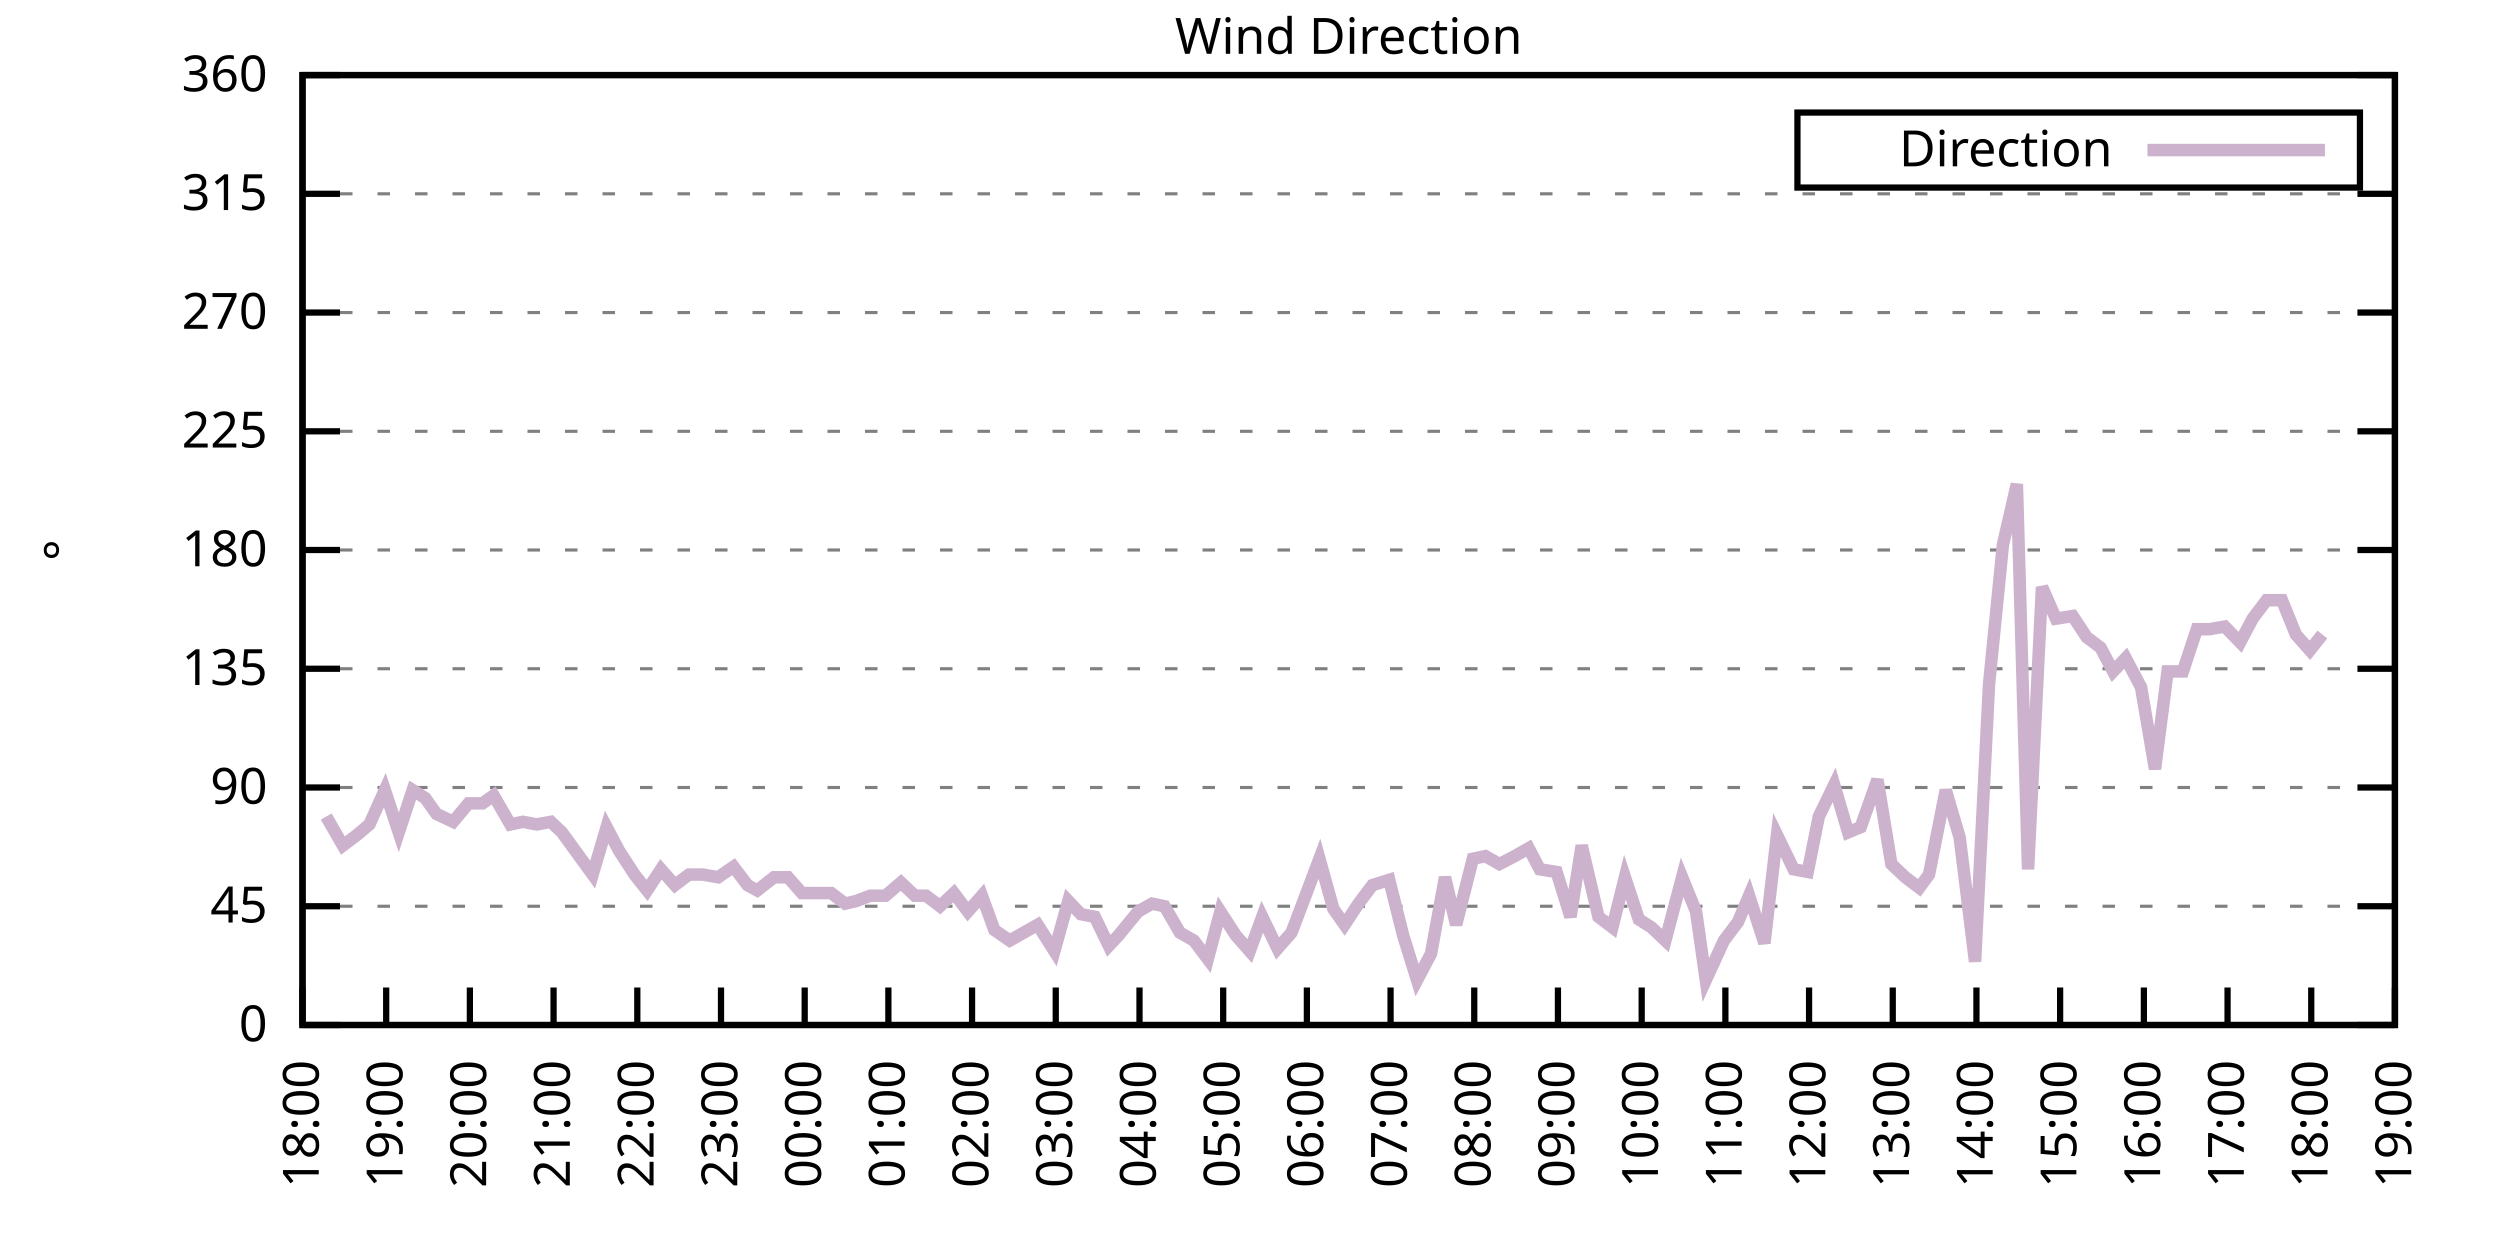
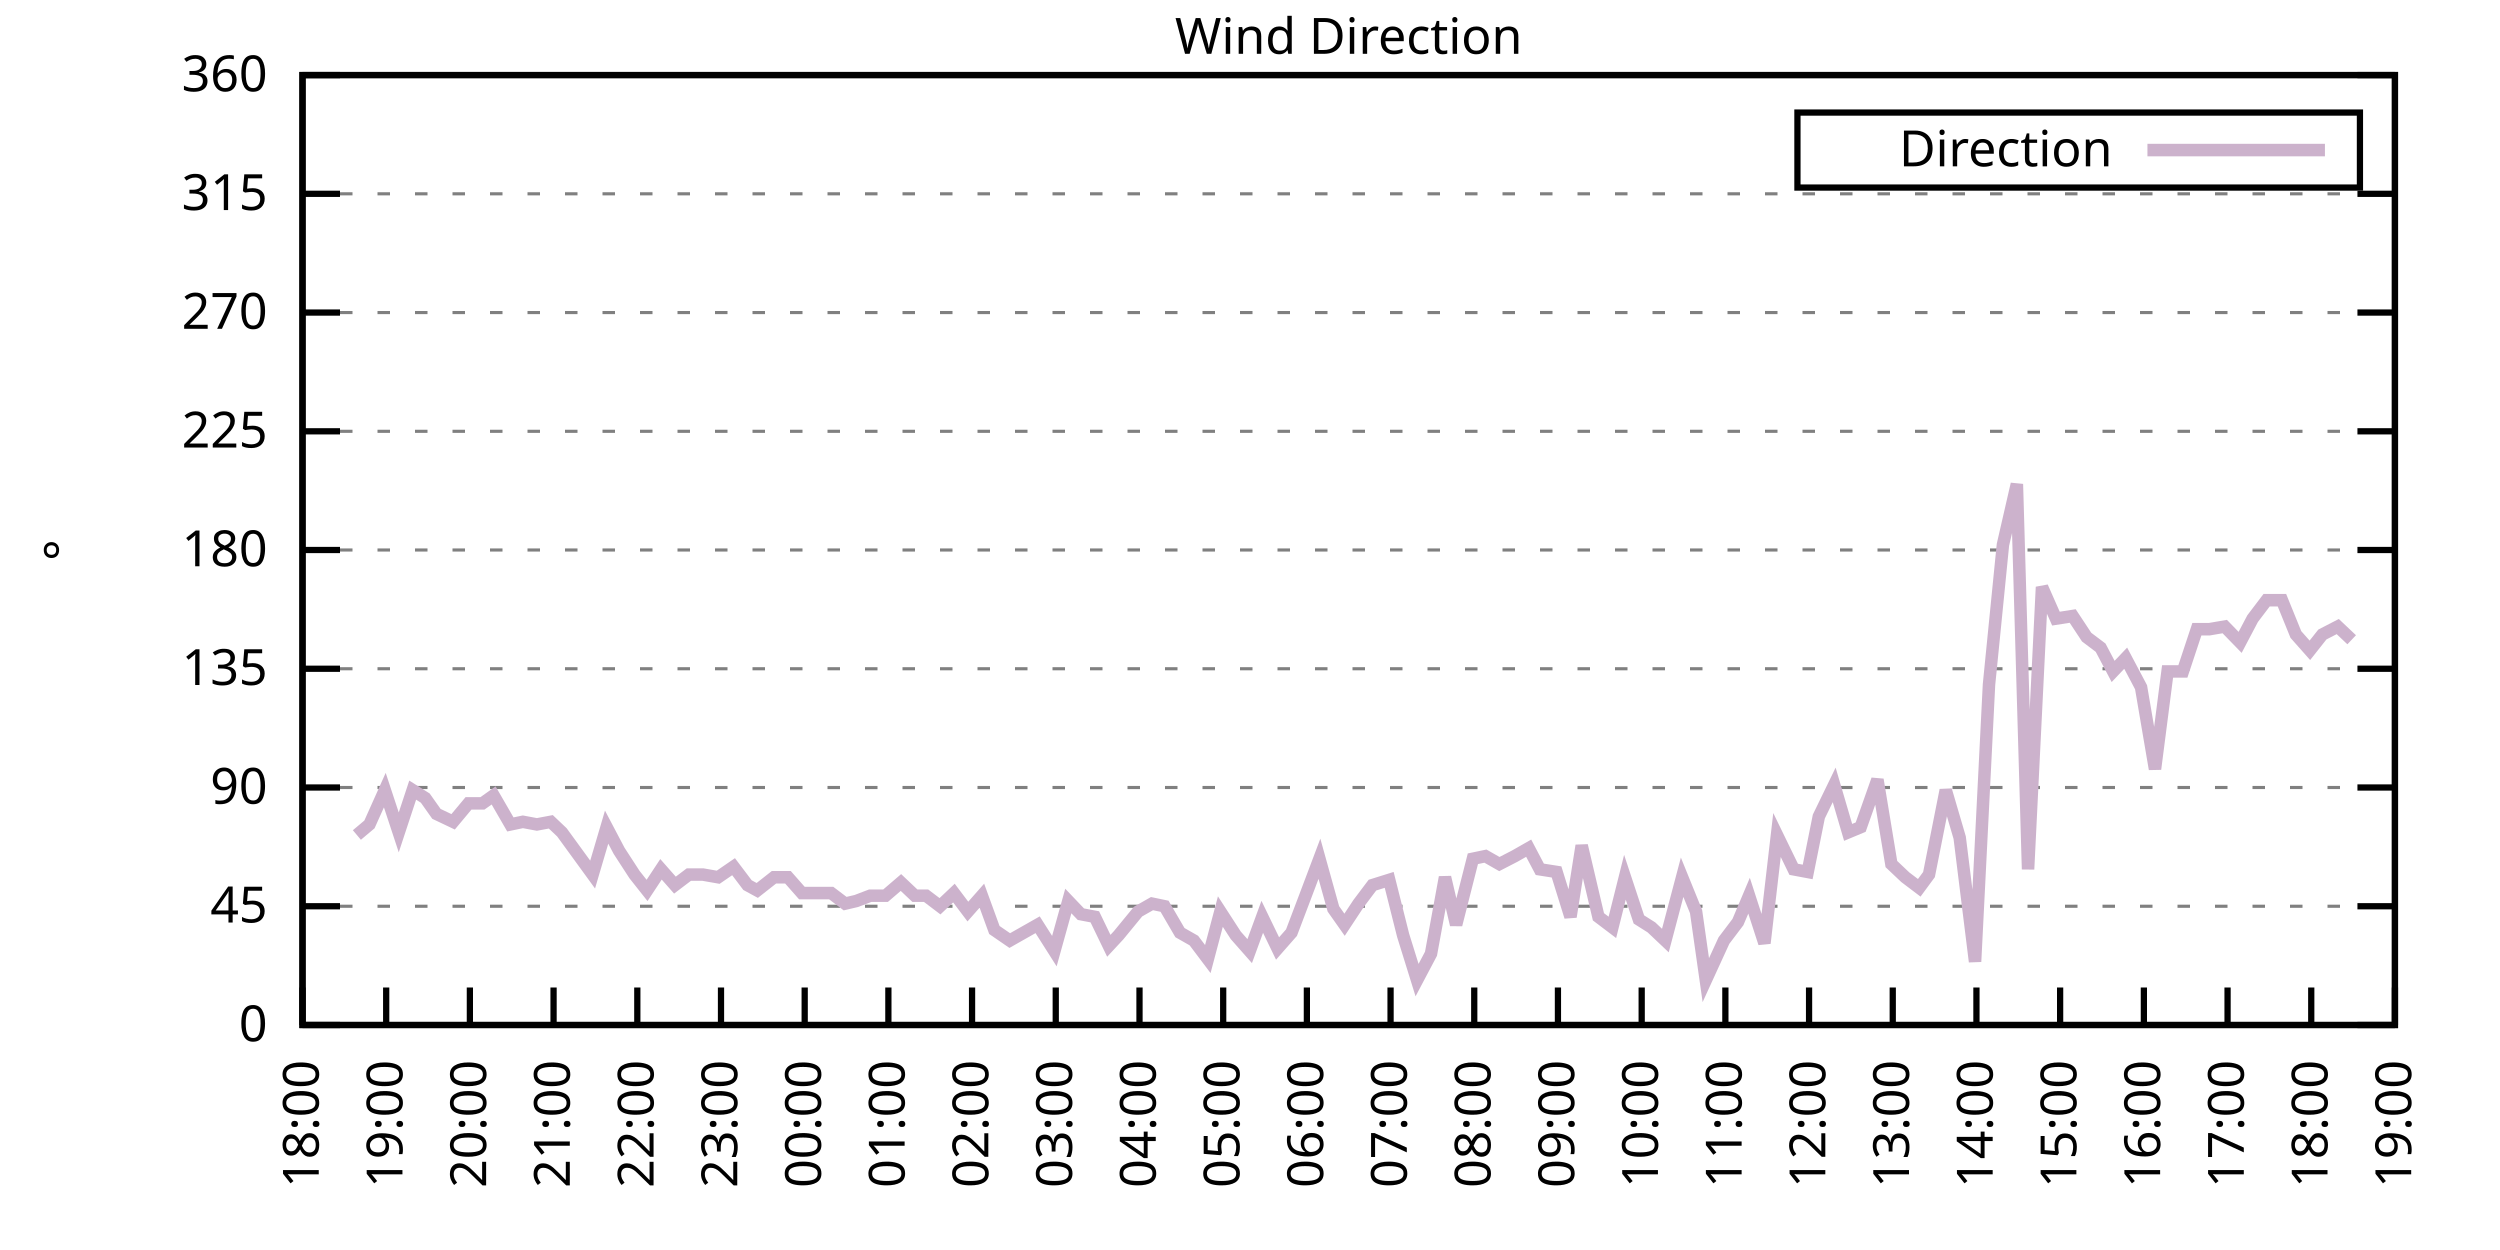
<svg xmlns="http://www.w3.org/2000/svg" xmlns:xlink="http://www.w3.org/1999/xlink" width="400" height="200" viewBox="0 0 400 200">
  <g id="gnuplot_canvas">
    <rect x="0" y="0" width="400" height="200" fill="none" />
    <defs>
      <circle id="gpDot" r="0.5" stroke-width="0.5" stroke="currentColor" />
      <path id="gpPt0" stroke-width="0.333" stroke="currentColor" d="M-1,0 h2 M0,-1 v2" />
      <path id="gpPt1" stroke-width="0.333" stroke="currentColor" d="M-1,-1 L1,1 M1,-1 L-1,1" />
      <path id="gpPt2" stroke-width="0.333" stroke="currentColor" d="M-1,0 L1,0 M0,-1 L0,1 M-1,-1 L1,1 M-1,1 L1,-1" />
      <rect id="gpPt3" stroke-width="0.333" stroke="currentColor" x="-1" y="-1" width="2" height="2" />
      <rect id="gpPt4" stroke-width="0.333" stroke="currentColor" fill="currentColor" x="-1" y="-1" width="2" height="2" />
      <circle id="gpPt5" stroke-width="0.333" stroke="currentColor" cx="0" cy="0" r="1" />
      <use xlink:href="#gpPt5" id="gpPt6" fill="currentColor" stroke="none" />
      <path id="gpPt7" stroke-width="0.333" stroke="currentColor" d="M0,-1.33 L-1.33,0.67 L1.33,0.67 z" />
      <use xlink:href="#gpPt7" id="gpPt8" fill="currentColor" stroke="none" />
      <use xlink:href="#gpPt7" id="gpPt9" stroke="currentColor" transform="rotate(180)" />
      <use xlink:href="#gpPt9" id="gpPt10" fill="currentColor" stroke="none" />
      <use xlink:href="#gpPt3" id="gpPt11" stroke="currentColor" transform="rotate(45)" />
      <use xlink:href="#gpPt11" id="gpPt12" fill="currentColor" stroke="none" />
      <path id="gpPt13" stroke-width="0.333" stroke="currentColor" d="M0,1.330 L1.265,0.411 L0.782,-1.067 L-0.782,-1.076 L-1.265,0.411 z" />
      <use xlink:href="#gpPt13" id="gpPt14" fill="currentColor" stroke="none" />
      <filter id="textbox" filterUnits="objectBoundingBox" x="0" y="0" height="1" width="1">
        <feFlood flood-color="white" flood-opacity="1" result="bgnd" />
        <feComposite in="SourceGraphic" in2="bgnd" operator="atop" />
      </filter>
      <filter id="greybox" filterUnits="objectBoundingBox" x="0" y="0" height="1" width="1">
        <feFlood flood-color="lightgrey" flood-opacity="1" result="grey" />
        <feComposite in="SourceGraphic" in2="grey" operator="atop" />
      </filter>
    </defs>
    <g fill="none" color="white" stroke="currentColor" stroke-width="1.00" stroke-linecap="butt" stroke-linejoin="miter">
</g>
    <g fill="none" color="black" stroke="currentColor" stroke-width="1.00" stroke-linecap="butt" stroke-linejoin="miter">
      <g stroke="none" shape-rendering="crispEdges">
        <polygon fill="rgb(255, 255, 255)" points="48.40,164.00 383.18,164.00 383.18,12.02 48.40,12.02 " />
      </g>
    </g>
    <g fill="none" color="black" stroke="currentColor" stroke-width="1.00" stroke-linecap="butt" stroke-linejoin="miter">
</g>
    <g fill="none" color="black" stroke="black" stroke-width="0.50" stroke-linecap="butt" stroke-linejoin="miter">
</g>
    <g fill="none" color="gray" stroke="currentColor" stroke-width="0.50" stroke-linecap="butt" stroke-linejoin="miter">
      <path stroke="gray" stroke-dasharray="2,4" class="gridline" d="M48.40,164.00 L383.19,164.00  " />
    </g>
    <g fill="none" color="gray" stroke="gray" stroke-width="1.00" stroke-linecap="butt" stroke-linejoin="miter">
</g>
    <g fill="none" color="black" stroke="currentColor" stroke-width="1.00" stroke-linecap="butt" stroke-linejoin="miter">
      <path stroke="black" d="M48.40,164.00 L54.40,164.00 M383.19,164.00 L377.19,164.00  " />
      <g transform="translate(42.80,166.60)" stroke="none" fill="black" font-family="Sans" font-size="8.00" text-anchor="end">
        <text>
          <tspan font-family="Sans"> 0</tspan>
        </text>
      </g>
    </g>
    <g fill="none" color="black" stroke="currentColor" stroke-width="1.00" stroke-linecap="butt" stroke-linejoin="miter">
</g>
    <g fill="none" color="black" stroke="black" stroke-width="0.50" stroke-linecap="butt" stroke-linejoin="miter">
</g>
    <g fill="none" color="gray" stroke="currentColor" stroke-width="0.50" stroke-linecap="butt" stroke-linejoin="miter">
      <path stroke="gray" stroke-dasharray="2,4" class="gridline" d="M48.40,145.00 L383.19,145.00  " />
    </g>
    <g fill="none" color="gray" stroke="gray" stroke-width="1.00" stroke-linecap="butt" stroke-linejoin="miter">
</g>
    <g fill="none" color="black" stroke="currentColor" stroke-width="1.00" stroke-linecap="butt" stroke-linejoin="miter">
      <path stroke="black" d="M48.40,145.00 L54.40,145.00 M383.19,145.00 L377.19,145.00  " />
      <g transform="translate(42.80,147.60)" stroke="none" fill="black" font-family="Sans" font-size="8.00" text-anchor="end">
        <text>
          <tspan font-family="Sans"> 45</tspan>
        </text>
      </g>
    </g>
    <g fill="none" color="black" stroke="currentColor" stroke-width="1.00" stroke-linecap="butt" stroke-linejoin="miter">
</g>
    <g fill="none" color="black" stroke="black" stroke-width="0.50" stroke-linecap="butt" stroke-linejoin="miter">
</g>
    <g fill="none" color="gray" stroke="currentColor" stroke-width="0.50" stroke-linecap="butt" stroke-linejoin="miter">
      <path stroke="gray" stroke-dasharray="2,4" class="gridline" d="M48.40,126.00 L383.19,126.00  " />
    </g>
    <g fill="none" color="gray" stroke="gray" stroke-width="1.00" stroke-linecap="butt" stroke-linejoin="miter">
</g>
    <g fill="none" color="black" stroke="currentColor" stroke-width="1.00" stroke-linecap="butt" stroke-linejoin="miter">
      <path stroke="black" d="M48.40,126.00 L54.40,126.00 M383.19,126.00 L377.19,126.00  " />
      <g transform="translate(42.80,128.60)" stroke="none" fill="black" font-family="Sans" font-size="8.00" text-anchor="end">
        <text>
          <tspan font-family="Sans"> 90</tspan>
        </text>
      </g>
    </g>
    <g fill="none" color="black" stroke="currentColor" stroke-width="1.00" stroke-linecap="butt" stroke-linejoin="miter">
</g>
    <g fill="none" color="black" stroke="black" stroke-width="0.50" stroke-linecap="butt" stroke-linejoin="miter">
</g>
    <g fill="none" color="gray" stroke="currentColor" stroke-width="0.50" stroke-linecap="butt" stroke-linejoin="miter">
      <path stroke="gray" stroke-dasharray="2,4" class="gridline" d="M48.40,107.00 L383.19,107.00  " />
    </g>
    <g fill="none" color="gray" stroke="gray" stroke-width="1.00" stroke-linecap="butt" stroke-linejoin="miter">
</g>
    <g fill="none" color="black" stroke="currentColor" stroke-width="1.00" stroke-linecap="butt" stroke-linejoin="miter">
      <path stroke="black" d="M48.40,107.00 L54.40,107.00 M383.19,107.00 L377.19,107.00  " />
      <g transform="translate(42.80,109.60)" stroke="none" fill="black" font-family="Sans" font-size="8.00" text-anchor="end">
        <text>
          <tspan font-family="Sans"> 135</tspan>
        </text>
      </g>
    </g>
    <g fill="none" color="black" stroke="currentColor" stroke-width="1.00" stroke-linecap="butt" stroke-linejoin="miter">
</g>
    <g fill="none" color="black" stroke="black" stroke-width="0.50" stroke-linecap="butt" stroke-linejoin="miter">
</g>
    <g fill="none" color="gray" stroke="currentColor" stroke-width="0.50" stroke-linecap="butt" stroke-linejoin="miter">
      <path stroke="gray" stroke-dasharray="2,4" class="gridline" d="M48.40,88.00 L383.19,88.00  " />
    </g>
    <g fill="none" color="gray" stroke="gray" stroke-width="1.00" stroke-linecap="butt" stroke-linejoin="miter">
</g>
    <g fill="none" color="black" stroke="currentColor" stroke-width="1.00" stroke-linecap="butt" stroke-linejoin="miter">
      <path stroke="black" d="M48.40,88.00 L54.40,88.00 M383.19,88.00 L377.19,88.00  " />
      <g transform="translate(42.80,90.60)" stroke="none" fill="black" font-family="Sans" font-size="8.00" text-anchor="end">
        <text>
          <tspan font-family="Sans"> 180</tspan>
        </text>
      </g>
    </g>
    <g fill="none" color="black" stroke="currentColor" stroke-width="1.00" stroke-linecap="butt" stroke-linejoin="miter">
</g>
    <g fill="none" color="black" stroke="black" stroke-width="0.50" stroke-linecap="butt" stroke-linejoin="miter">
</g>
    <g fill="none" color="gray" stroke="currentColor" stroke-width="0.50" stroke-linecap="butt" stroke-linejoin="miter">
      <path stroke="gray" stroke-dasharray="2,4" class="gridline" d="M48.40,69.01 L383.19,69.01  " />
    </g>
    <g fill="none" color="gray" stroke="gray" stroke-width="1.00" stroke-linecap="butt" stroke-linejoin="miter">
</g>
    <g fill="none" color="black" stroke="currentColor" stroke-width="1.00" stroke-linecap="butt" stroke-linejoin="miter">
      <path stroke="black" d="M48.40,69.01 L54.40,69.01 M383.19,69.01 L377.19,69.01  " />
      <g transform="translate(42.80,71.61)" stroke="none" fill="black" font-family="Sans" font-size="8.00" text-anchor="end">
        <text>
          <tspan font-family="Sans"> 225</tspan>
        </text>
      </g>
    </g>
    <g fill="none" color="black" stroke="currentColor" stroke-width="1.00" stroke-linecap="butt" stroke-linejoin="miter">
</g>
    <g fill="none" color="black" stroke="black" stroke-width="0.50" stroke-linecap="butt" stroke-linejoin="miter">
</g>
    <g fill="none" color="gray" stroke="currentColor" stroke-width="0.50" stroke-linecap="butt" stroke-linejoin="miter">
      <path stroke="gray" stroke-dasharray="2,4" class="gridline" d="M48.40,50.01 L383.19,50.01  " />
    </g>
    <g fill="none" color="gray" stroke="gray" stroke-width="1.00" stroke-linecap="butt" stroke-linejoin="miter">
</g>
    <g fill="none" color="black" stroke="currentColor" stroke-width="1.00" stroke-linecap="butt" stroke-linejoin="miter">
      <path stroke="black" d="M48.40,50.01 L54.40,50.01 M383.19,50.01 L377.19,50.01  " />
      <g transform="translate(42.80,52.61)" stroke="none" fill="black" font-family="Sans" font-size="8.00" text-anchor="end">
        <text>
          <tspan font-family="Sans"> 270</tspan>
        </text>
      </g>
    </g>
    <g fill="none" color="black" stroke="currentColor" stroke-width="1.00" stroke-linecap="butt" stroke-linejoin="miter">
</g>
    <g fill="none" color="black" stroke="black" stroke-width="0.50" stroke-linecap="butt" stroke-linejoin="miter">
</g>
    <g fill="none" color="gray" stroke="currentColor" stroke-width="0.50" stroke-linecap="butt" stroke-linejoin="miter">
      <path stroke="gray" stroke-dasharray="2,4" class="gridline" d="M48.40,31.01 L383.19,31.01  " />
    </g>
    <g fill="none" color="gray" stroke="gray" stroke-width="1.00" stroke-linecap="butt" stroke-linejoin="miter">
</g>
    <g fill="none" color="black" stroke="currentColor" stroke-width="1.00" stroke-linecap="butt" stroke-linejoin="miter">
      <path stroke="black" d="M48.40,31.01 L54.40,31.01 M383.19,31.01 L377.19,31.01  " />
      <g transform="translate(42.80,33.61)" stroke="none" fill="black" font-family="Sans" font-size="8.00" text-anchor="end">
        <text>
          <tspan font-family="Sans"> 315</tspan>
        </text>
      </g>
    </g>
    <g fill="none" color="black" stroke="currentColor" stroke-width="1.00" stroke-linecap="butt" stroke-linejoin="miter">
</g>
    <g fill="none" color="black" stroke="black" stroke-width="0.50" stroke-linecap="butt" stroke-linejoin="miter">
</g>
    <g fill="none" color="gray" stroke="currentColor" stroke-width="0.50" stroke-linecap="butt" stroke-linejoin="miter">
      <path stroke="gray" stroke-dasharray="2,4" class="gridline" d="M48.40,12.01 L383.19,12.01  " />
    </g>
    <g fill="none" color="gray" stroke="gray" stroke-width="1.00" stroke-linecap="butt" stroke-linejoin="miter">
</g>
    <g fill="none" color="black" stroke="currentColor" stroke-width="1.00" stroke-linecap="butt" stroke-linejoin="miter">
      <path stroke="black" d="M48.40,12.01 L54.40,12.01 M383.19,12.01 L377.19,12.01  " />
      <g transform="translate(42.80,14.61)" stroke="none" fill="black" font-family="Sans" font-size="8.00" text-anchor="end">
        <text>
          <tspan font-family="Sans"> 360</tspan>
        </text>
      </g>
    </g>
    <g fill="none" color="black" stroke="currentColor" stroke-width="1.00" stroke-linecap="butt" stroke-linejoin="miter">
      <path stroke="black" d="M48.40,164.00 L48.40,158.00  " />
      <g transform="translate(51.00,169.60) rotate(270.00)" stroke="none" fill="black" font-family="Sans" font-size="8.00" text-anchor="end">
        <text>
          <tspan font-family="Sans">18:00</tspan>
        </text>
      </g>
    </g>
    <g fill="none" color="black" stroke="currentColor" stroke-width="1.00" stroke-linecap="butt" stroke-linejoin="miter">
      <path stroke="black" d="M61.79,164.00 L61.79,158.00  " />
      <g transform="translate(64.39,169.60) rotate(270.00)" stroke="none" fill="black" font-family="Sans" font-size="8.00" text-anchor="end">
        <text>
          <tspan font-family="Sans">19:00</tspan>
        </text>
      </g>
    </g>
    <g fill="none" color="black" stroke="currentColor" stroke-width="1.00" stroke-linecap="butt" stroke-linejoin="miter">
      <path stroke="black" d="M75.18,164.00 L75.18,158.00  " />
      <g transform="translate(77.78,169.60) rotate(270.00)" stroke="none" fill="black" font-family="Sans" font-size="8.00" text-anchor="end">
        <text>
          <tspan font-family="Sans">20:00</tspan>
        </text>
      </g>
    </g>
    <g fill="none" color="black" stroke="currentColor" stroke-width="1.00" stroke-linecap="butt" stroke-linejoin="miter">
      <path stroke="black" d="M88.57,164.00 L88.57,158.00  " />
      <g transform="translate(91.17,169.60) rotate(270.00)" stroke="none" fill="black" font-family="Sans" font-size="8.00" text-anchor="end">
        <text>
          <tspan font-family="Sans">21:00</tspan>
        </text>
      </g>
    </g>
    <g fill="none" color="black" stroke="currentColor" stroke-width="1.00" stroke-linecap="butt" stroke-linejoin="miter">
      <path stroke="black" d="M101.97,164.00 L101.97,158.00  " />
      <g transform="translate(104.57,169.60) rotate(270.00)" stroke="none" fill="black" font-family="Sans" font-size="8.00" text-anchor="end">
        <text>
          <tspan font-family="Sans">22:00</tspan>
        </text>
      </g>
    </g>
    <g fill="none" color="black" stroke="currentColor" stroke-width="1.00" stroke-linecap="butt" stroke-linejoin="miter">
      <path stroke="black" d="M115.36,164.00 L115.36,158.00  " />
      <g transform="translate(117.96,169.60) rotate(270.00)" stroke="none" fill="black" font-family="Sans" font-size="8.00" text-anchor="end">
        <text>
          <tspan font-family="Sans">23:00</tspan>
        </text>
      </g>
    </g>
    <g fill="none" color="black" stroke="currentColor" stroke-width="1.00" stroke-linecap="butt" stroke-linejoin="miter">
      <path stroke="black" d="M128.75,164.00 L128.75,158.00  " />
      <g transform="translate(131.35,169.60) rotate(270.00)" stroke="none" fill="black" font-family="Sans" font-size="8.00" text-anchor="end">
        <text>
          <tspan font-family="Sans">00:00</tspan>
        </text>
      </g>
    </g>
    <g fill="none" color="black" stroke="currentColor" stroke-width="1.00" stroke-linecap="butt" stroke-linejoin="miter">
      <path stroke="black" d="M142.14,164.00 L142.14,158.00  " />
      <g transform="translate(144.74,169.60) rotate(270.00)" stroke="none" fill="black" font-family="Sans" font-size="8.00" text-anchor="end">
        <text>
          <tspan font-family="Sans">01:00</tspan>
        </text>
      </g>
    </g>
    <g fill="none" color="black" stroke="currentColor" stroke-width="1.00" stroke-linecap="butt" stroke-linejoin="miter">
      <path stroke="black" d="M155.53,164.00 L155.53,158.00  " />
      <g transform="translate(158.13,169.60) rotate(270.00)" stroke="none" fill="black" font-family="Sans" font-size="8.00" text-anchor="end">
        <text>
          <tspan font-family="Sans">02:00</tspan>
        </text>
      </g>
    </g>
    <g fill="none" color="black" stroke="currentColor" stroke-width="1.00" stroke-linecap="butt" stroke-linejoin="miter">
      <path stroke="black" d="M168.92,164.00 L168.92,158.00  " />
      <g transform="translate(171.52,169.60) rotate(270.00)" stroke="none" fill="black" font-family="Sans" font-size="8.00" text-anchor="end">
        <text>
          <tspan font-family="Sans">03:00</tspan>
        </text>
      </g>
    </g>
    <g fill="none" color="black" stroke="currentColor" stroke-width="1.00" stroke-linecap="butt" stroke-linejoin="miter">
      <path stroke="black" d="M182.32,164.00 L182.32,158.00  " />
      <g transform="translate(184.92,169.60) rotate(270.00)" stroke="none" fill="black" font-family="Sans" font-size="8.00" text-anchor="end">
        <text>
          <tspan font-family="Sans">04:00</tspan>
        </text>
      </g>
    </g>
    <g fill="none" color="black" stroke="currentColor" stroke-width="1.00" stroke-linecap="butt" stroke-linejoin="miter">
      <path stroke="black" d="M195.71,164.00 L195.71,158.00  " />
      <g transform="translate(198.31,169.60) rotate(270.00)" stroke="none" fill="black" font-family="Sans" font-size="8.00" text-anchor="end">
        <text>
          <tspan font-family="Sans">05:00</tspan>
        </text>
      </g>
    </g>
    <g fill="none" color="black" stroke="currentColor" stroke-width="1.00" stroke-linecap="butt" stroke-linejoin="miter">
      <path stroke="black" d="M209.10,164.00 L209.10,158.00  " />
      <g transform="translate(211.70,169.60) rotate(270.00)" stroke="none" fill="black" font-family="Sans" font-size="8.00" text-anchor="end">
        <text>
          <tspan font-family="Sans">06:00</tspan>
        </text>
      </g>
    </g>
    <g fill="none" color="black" stroke="currentColor" stroke-width="1.00" stroke-linecap="butt" stroke-linejoin="miter">
      <path stroke="black" d="M222.49,164.00 L222.49,158.00  " />
      <g transform="translate(225.09,169.60) rotate(270.00)" stroke="none" fill="black" font-family="Sans" font-size="8.00" text-anchor="end">
        <text>
          <tspan font-family="Sans">07:00</tspan>
        </text>
      </g>
    </g>
    <g fill="none" color="black" stroke="currentColor" stroke-width="1.00" stroke-linecap="butt" stroke-linejoin="miter">
      <path stroke="black" d="M235.88,164.00 L235.88,158.00  " />
      <g transform="translate(238.48,169.60) rotate(270.00)" stroke="none" fill="black" font-family="Sans" font-size="8.00" text-anchor="end">
        <text>
          <tspan font-family="Sans">08:00</tspan>
        </text>
      </g>
    </g>
    <g fill="none" color="black" stroke="currentColor" stroke-width="1.00" stroke-linecap="butt" stroke-linejoin="miter">
      <path stroke="black" d="M249.27,164.00 L249.27,158.00  " />
      <g transform="translate(251.87,169.60) rotate(270.00)" stroke="none" fill="black" font-family="Sans" font-size="8.00" text-anchor="end">
        <text>
          <tspan font-family="Sans">09:00</tspan>
        </text>
      </g>
    </g>
    <g fill="none" color="black" stroke="currentColor" stroke-width="1.00" stroke-linecap="butt" stroke-linejoin="miter">
      <path stroke="black" d="M262.67,164.00 L262.67,158.00  " />
      <g transform="translate(265.27,169.60) rotate(270.00)" stroke="none" fill="black" font-family="Sans" font-size="8.00" text-anchor="end">
        <text>
          <tspan font-family="Sans">10:00</tspan>
        </text>
      </g>
    </g>
    <g fill="none" color="black" stroke="currentColor" stroke-width="1.00" stroke-linecap="butt" stroke-linejoin="miter">
      <path stroke="black" d="M276.06,164.00 L276.06,158.00  " />
      <g transform="translate(278.66,169.60) rotate(270.00)" stroke="none" fill="black" font-family="Sans" font-size="8.00" text-anchor="end">
        <text>
          <tspan font-family="Sans">11:00</tspan>
        </text>
      </g>
    </g>
    <g fill="none" color="black" stroke="currentColor" stroke-width="1.00" stroke-linecap="butt" stroke-linejoin="miter">
      <path stroke="black" d="M289.45,164.00 L289.45,158.00  " />
      <g transform="translate(292.05,169.60) rotate(270.00)" stroke="none" fill="black" font-family="Sans" font-size="8.00" text-anchor="end">
        <text>
          <tspan font-family="Sans">12:00</tspan>
        </text>
      </g>
    </g>
    <g fill="none" color="black" stroke="currentColor" stroke-width="1.00" stroke-linecap="butt" stroke-linejoin="miter">
      <path stroke="black" d="M302.84,164.00 L302.84,158.00  " />
      <g transform="translate(305.44,169.60) rotate(270.00)" stroke="none" fill="black" font-family="Sans" font-size="8.00" text-anchor="end">
        <text>
          <tspan font-family="Sans">13:00</tspan>
        </text>
      </g>
    </g>
    <g fill="none" color="black" stroke="currentColor" stroke-width="1.00" stroke-linecap="butt" stroke-linejoin="miter">
      <path stroke="black" d="M316.23,164.00 L316.23,158.00  " />
      <g transform="translate(318.83,169.60) rotate(270.00)" stroke="none" fill="black" font-family="Sans" font-size="8.00" text-anchor="end">
        <text>
          <tspan font-family="Sans">14:00</tspan>
        </text>
      </g>
    </g>
    <g fill="none" color="black" stroke="currentColor" stroke-width="1.00" stroke-linecap="butt" stroke-linejoin="miter">
      <path stroke="black" d="M329.62,164.00 L329.62,158.00  " />
      <g transform="translate(332.22,169.60) rotate(270.00)" stroke="none" fill="black" font-family="Sans" font-size="8.00" text-anchor="end">
        <text>
          <tspan font-family="Sans">15:00</tspan>
        </text>
      </g>
    </g>
    <g fill="none" color="black" stroke="currentColor" stroke-width="1.00" stroke-linecap="butt" stroke-linejoin="miter">
      <path stroke="black" d="M343.02,164.00 L343.02,158.00  " />
      <g transform="translate(345.62,169.60) rotate(270.00)" stroke="none" fill="black" font-family="Sans" font-size="8.00" text-anchor="end">
        <text>
          <tspan font-family="Sans">16:00</tspan>
        </text>
      </g>
    </g>
    <g fill="none" color="black" stroke="currentColor" stroke-width="1.00" stroke-linecap="butt" stroke-linejoin="miter">
      <path stroke="black" d="M356.41,164.00 L356.41,158.00  " />
      <g transform="translate(359.01,169.60) rotate(270.00)" stroke="none" fill="black" font-family="Sans" font-size="8.00" text-anchor="end">
        <text>
          <tspan font-family="Sans">17:00</tspan>
        </text>
      </g>
    </g>
    <g fill="none" color="black" stroke="currentColor" stroke-width="1.00" stroke-linecap="butt" stroke-linejoin="miter">
      <path stroke="black" d="M369.80,164.00 L369.80,158.00  " />
      <g transform="translate(372.40,169.60) rotate(270.00)" stroke="none" fill="black" font-family="Sans" font-size="8.00" text-anchor="end">
        <text>
          <tspan font-family="Sans">18:00</tspan>
        </text>
      </g>
    </g>
    <g fill="none" color="black" stroke="currentColor" stroke-width="1.00" stroke-linecap="butt" stroke-linejoin="miter">
      <path stroke="black" d="M383.19,164.00 L383.19,158.00  " />
      <g transform="translate(385.79,169.60) rotate(270.00)" stroke="none" fill="black" font-family="Sans" font-size="8.00" text-anchor="end">
        <text>
          <tspan font-family="Sans">19:00</tspan>
        </text>
      </g>
    </g>
    <g fill="none" color="black" stroke="currentColor" stroke-width="1.00" stroke-linecap="butt" stroke-linejoin="miter">
</g>
    <g fill="none" color="black" stroke="currentColor" stroke-width="1.00" stroke-linecap="butt" stroke-linejoin="miter">
      <path stroke="black" d="M48.40,12.01 L48.40,164.00 L383.19,164.00 L383.19,12.01 L48.40,12.01 Z  " />
    </g>
    <g fill="none" color="black" stroke="currentColor" stroke-width="1.00" stroke-linecap="butt" stroke-linejoin="miter">
</g>
    <g fill="none" color="black" stroke="currentColor" stroke-width="1.00" stroke-linecap="butt" stroke-linejoin="miter">
      <path stroke="black" d="M287.59,30.01 L287.59,18.01 L377.59,18.01 L377.59,30.01 L287.59,30.01 Z  " />
    </g>
    <g id="Wind_direction_plot_1">
      <g fill="none" color="white" stroke="black" stroke-width="2.00" stroke-linecap="butt" stroke-linejoin="miter">
</g>
      <g fill="none" color="black" stroke="currentColor" stroke-width="2.00" stroke-linecap="butt" stroke-linejoin="miter">
        <g transform="translate(337.99,26.61)" stroke="none" fill="black" font-family="Sans" font-size="8.00" text-anchor="end">
          <text>
            <tspan font-family="Sans">Direction</tspan>
          </text>
        </g>
      </g>
      <g fill="none" color="black" stroke="currentColor" stroke-width="2.00" stroke-linecap="butt" stroke-linejoin="miter">
-         <path stroke="rgb(204, 178, 204)" d="M343.59,24.01 L371.99,24.01 M52.19,130.65 L54.87,135.29 L57.10,133.60 L59.11,131.91 L61.57,126.42 L63.80,133.18   L66.03,126.42 L68.04,127.69 L69.83,130.22 L72.50,131.49 L74.96,128.54 L77.19,128.54 L78.98,127.27 L81.66,131.91   L83.66,131.49 L85.90,131.91 L88.13,131.49 L89.91,133.18 L92.37,136.56 L94.82,139.93 L97.06,132.34 L99.06,136.14   L101.52,139.93 L103.53,142.47 L105.76,139.09 L107.99,141.62 L110.22,139.93 L112.46,139.93 L114.91,140.36 L117.37,138.67   L119.60,141.62 L121.16,142.47 L123.84,140.36 L126.07,140.36 L128.30,142.89 L130.09,142.89 L132.99,142.89 L135.22,144.58   L137.01,144.16 L139.24,143.31 L141.69,143.31 L144.15,141.20 L146.38,143.31 L148.17,143.31 L150.40,145.00 L152.63,142.89   L154.86,145.85 L157.10,143.31 L159.10,148.80 L161.56,150.49 L166.02,147.96 L168.70,152.18 L170.93,144.16 L172.94,146.27   L175.17,146.69 L177.41,151.33 L178.97,149.65 L182.09,145.85 L184.32,144.58 L186.33,145.00 L188.79,149.22 L191.02,150.49   L193.25,153.45 L195.26,145.85 L197.72,149.65 L199.95,152.18 L201.96,146.69 L204.41,151.76 L206.64,149.22 L208.88,143.31   L211.11,137.40 L213.34,145.42 L215.13,147.96 L217.36,144.58 L219.59,141.62 L222.27,140.78 L224.50,149.65 L226.73,156.82   L228.96,152.60 L231.20,140.36 L232.98,147.96 L235.66,137.40 L237.67,136.98 L239.90,138.25 L242.36,136.98 L244.59,135.71   L246.37,139.09 L249.05,139.51 L251.28,146.69 L253.07,135.29 L255.75,146.69 L257.98,148.38 L259.99,140.36 L262.22,147.11   L264.23,148.38 L266.46,150.49 L269.14,140.36 L271.37,145.85 L272.93,156.82 L275.83,150.49 L278.07,147.53 L279.85,143.31   L282.31,150.91 L284.32,133.60 L286.99,139.09 L289.23,139.51 L291.01,130.65 L293.47,125.58 L295.70,133.18 L297.71,132.34   L300.39,124.74 L302.62,138.25 L304.85,140.36 L307.08,142.05 L308.64,139.93 L311.32,126.42 L313.55,134.02 L316.01,153.87   L318.24,109.54 L320.47,87.16 L322.70,77.45 L324.49,139.09 L326.72,93.92 L328.95,98.98 L331.63,98.56 L333.86,101.94   L336.10,103.63 L338.10,107.43 L340.11,105.31 L342.57,109.96 L344.80,123.05 L346.81,107.43 L349.26,107.43 L351.50,100.67   L353.51,100.67 L355.96,100.25 L358.42,102.78 L360.42,98.98 L362.66,96.03 L365.11,96.03 L367.34,101.52 L369.58,104.05   L371.58,101.52  " />
+         <path stroke="rgb(204, 178, 204)" d="M343.59,24.01 L371.99,24.01 M57.10,133.60 L59.11,131.91 L61.57,126.42 L63.80,133.18 L66.03,126.42 L68.04,127.69   L69.83,130.22 L72.50,131.49 L74.96,128.54 L77.19,128.54 L78.98,127.27 L81.66,131.91 L83.66,131.49 L85.90,131.91   L88.13,131.49 L89.91,133.18 L92.37,136.56 L94.82,139.93 L97.06,132.34 L99.06,136.14 L101.52,139.93 L103.53,142.47   L105.76,139.09 L107.99,141.62 L110.22,139.93 L112.46,139.93 L114.91,140.36 L117.37,138.67 L119.60,141.62 L121.16,142.47   L123.84,140.36 L126.07,140.36 L128.30,142.89 L130.09,142.89 L132.99,142.89 L135.22,144.58 L137.01,144.16 L139.24,143.31   L141.69,143.31 L144.15,141.20 L146.38,143.31 L148.17,143.31 L150.40,145.00 L152.63,142.89 L154.86,145.85 L157.10,143.31   L159.10,148.80 L161.56,150.49 L166.02,147.96 L168.70,152.18 L170.93,144.16 L172.94,146.27 L175.17,146.69 L177.41,151.33   L178.97,149.65 L182.09,145.85 L184.32,144.58 L186.33,145.00 L188.79,149.22 L191.02,150.49 L193.25,153.45 L195.26,145.85   L197.72,149.65 L199.95,152.18 L201.96,146.69 L204.41,151.76 L206.64,149.22 L208.88,143.31 L211.11,137.40 L213.34,145.42   L215.13,147.96 L217.36,144.58 L219.59,141.62 L222.27,140.78 L224.50,149.65 L226.73,156.82 L228.96,152.60 L231.20,140.36   L232.98,147.96 L235.66,137.40 L237.67,136.98 L239.90,138.25 L242.36,136.98 L244.59,135.71 L246.37,139.09 L249.05,139.51   L251.28,146.69 L253.07,135.29 L255.75,146.69 L257.98,148.38 L259.99,140.36 L262.22,147.11 L264.23,148.38 L266.46,150.49   L269.14,140.36 L271.37,145.85 L272.93,156.82 L275.83,150.49 L278.07,147.53 L279.85,143.31 L282.31,150.91 L284.32,133.60   L286.99,139.09 L289.23,139.51 L291.01,130.65 L293.47,125.58 L295.70,133.18 L297.71,132.34 L300.39,124.74 L302.62,138.25   L304.85,140.36 L307.08,142.05 L308.64,139.93 L311.32,126.42 L313.55,134.02 L316.01,153.87 L318.24,109.54 L320.47,87.16   L322.70,77.45 L324.49,139.09 L326.72,93.92 L328.95,98.98 L331.63,98.56 L333.86,101.94 L336.10,103.63 L338.10,107.43   L340.11,105.31 L342.57,109.96 L344.80,123.05 L346.81,107.43 L349.26,107.43 L351.50,100.67 L353.51,100.67 L355.96,100.25   L358.42,102.78 L360.42,98.98 L362.66,96.03 L365.11,96.03 L367.34,101.52 L369.58,104.05 L371.58,101.52 L374.04,100.25   L376.27,102.36  " />
      </g>
    </g>
    <g fill="none" color="black" stroke="currentColor" stroke-width="2.00" stroke-linecap="butt" stroke-linejoin="miter">
</g>
    <g fill="none" color="black" stroke="black" stroke-width="1.00" stroke-linecap="butt" stroke-linejoin="miter">
</g>
    <g fill="none" color="black" stroke="currentColor" stroke-width="1.00" stroke-linecap="butt" stroke-linejoin="miter">
      <path stroke="black" d="M48.40,12.01 L48.40,164.00 L383.19,164.00 L383.19,12.01 L48.40,12.01 Z  " />
      <g transform="translate(12.80,88.01) rotate(270.00)" stroke="none" fill="black" font-family="Sans" font-size="8.00" text-anchor="middle">
        <text>
          <tspan font-family="Sans">°</tspan>
        </text>
      </g>
    </g>
    <g fill="none" color="black" stroke="currentColor" stroke-width="1.00" stroke-linecap="butt" stroke-linejoin="miter">
</g>
    <g fill="none" color="black" stroke="currentColor" stroke-width="1.00" stroke-linecap="butt" stroke-linejoin="miter">
      <g transform="translate(215.79,8.61)" stroke="none" fill="black" font-family="Sans" font-size="8.00" text-anchor="middle">
        <text>
          <tspan font-family="Sans">Wind Direction</tspan>
        </text>
      </g>
    </g>
    <g fill="none" color="black" stroke="currentColor" stroke-width="1.00" stroke-linecap="butt" stroke-linejoin="miter">
</g>
  </g>
</svg>
